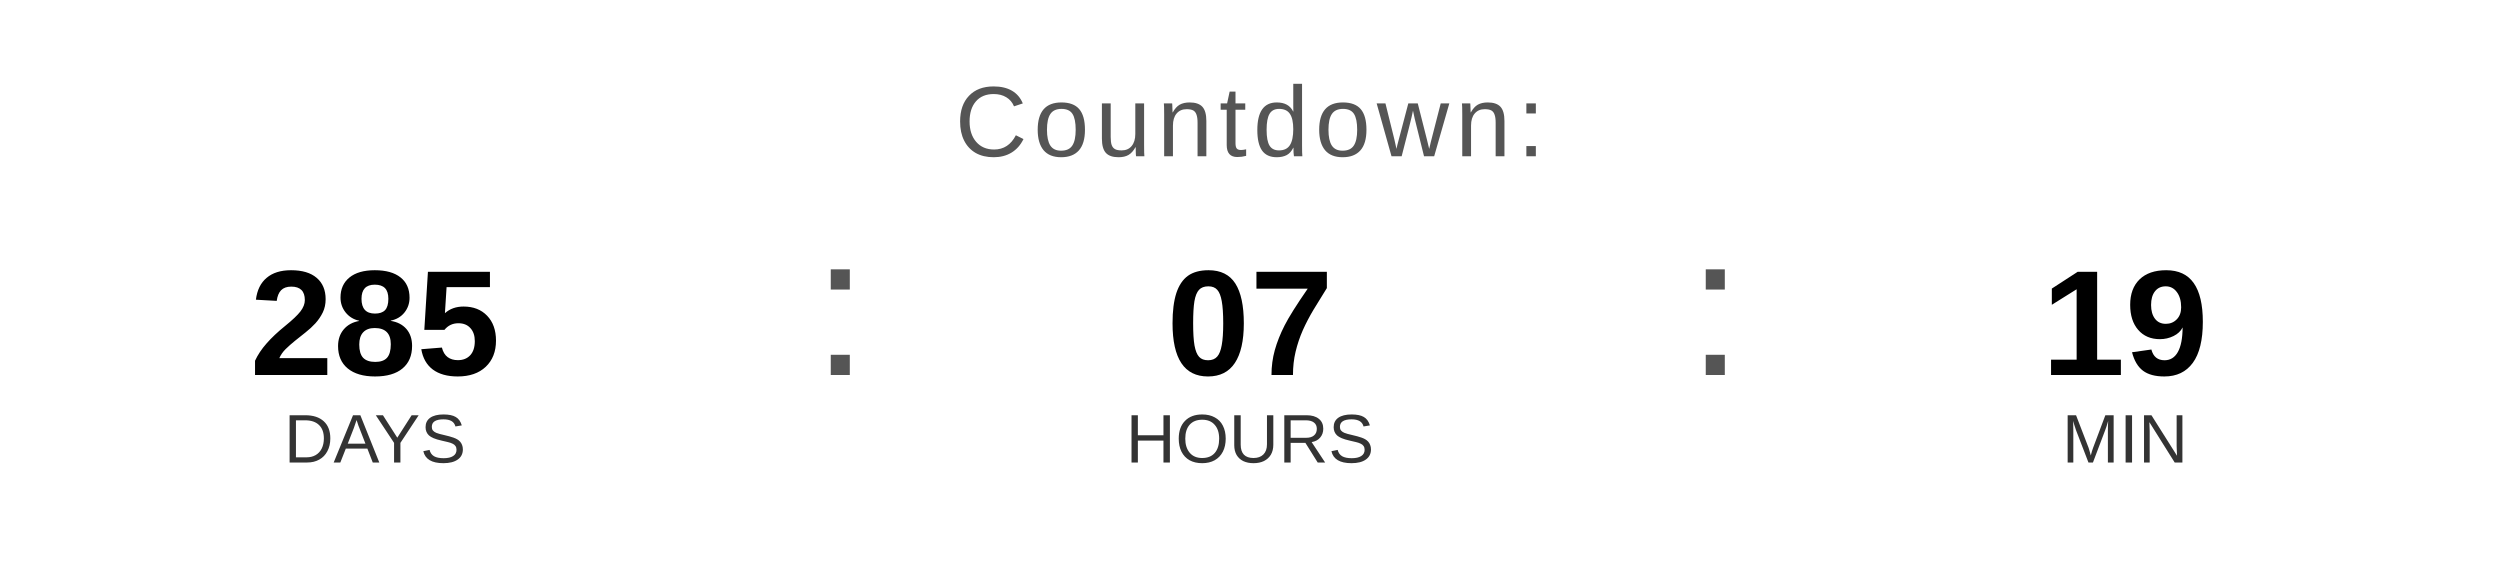
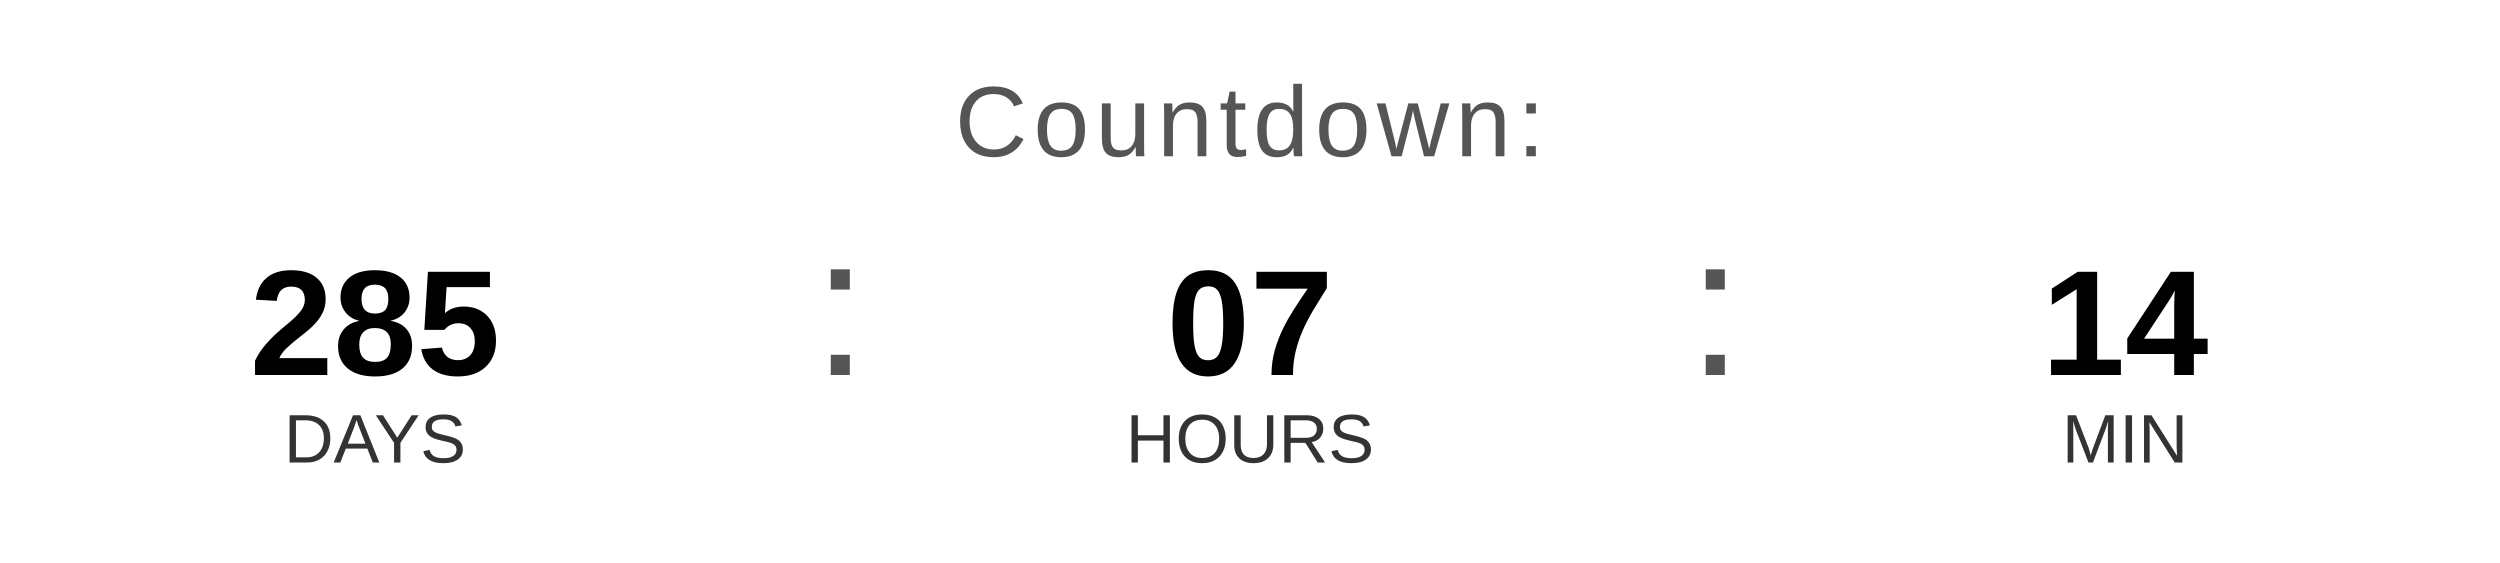
<svg xmlns="http://www.w3.org/2000/svg" width="400" height="90" viewBox="0 0 400 90">
  <text x="200" y="25" font-family="Arial, Helvetica, sans-serif" font-size="16" fill="#555555" text-anchor="middle" letter-spacing="1">
    Countdown:
  </text>
  <text x="60" y="60" font-family="Arial, Helvetica, sans-serif" font-size="24" font-weight="bold" fill="#000000" text-anchor="middle">285</text>
  <text x="60" y="74" font-family="Arial, Helvetica, sans-serif" font-size="11" fill="#333333" text-anchor="middle">DAYS</text>
  <text x="130" y="60" font-family="Arial, sans-serif" font-size="32" fill="#555555">:</text>
  <text x="200" y="60" font-family="Arial, Helvetica, sans-serif" font-size="24" font-weight="bold" fill="#000000" text-anchor="middle">07</text>
  <text x="200" y="74" font-family="Arial, Helvetica, sans-serif" font-size="11" fill="#333333" text-anchor="middle">HOURS</text>
  <text x="270" y="60" font-family="Arial, sans-serif" font-size="32" fill="#555555">:</text>
-   <text x="340" y="60" font-family="Arial, Helvetica, sans-serif" font-size="24" font-weight="bold" fill="#000000" text-anchor="middle">19</text>
+   <text x="340" y="60" font-family="Arial, Helvetica, sans-serif" font-size="24" font-weight="bold" fill="#000000" text-anchor="middle">14</text>
  <text x="340" y="74" font-family="Arial, Helvetica, sans-serif" font-size="11" fill="#333333" text-anchor="middle">MIN</text>
</svg>
